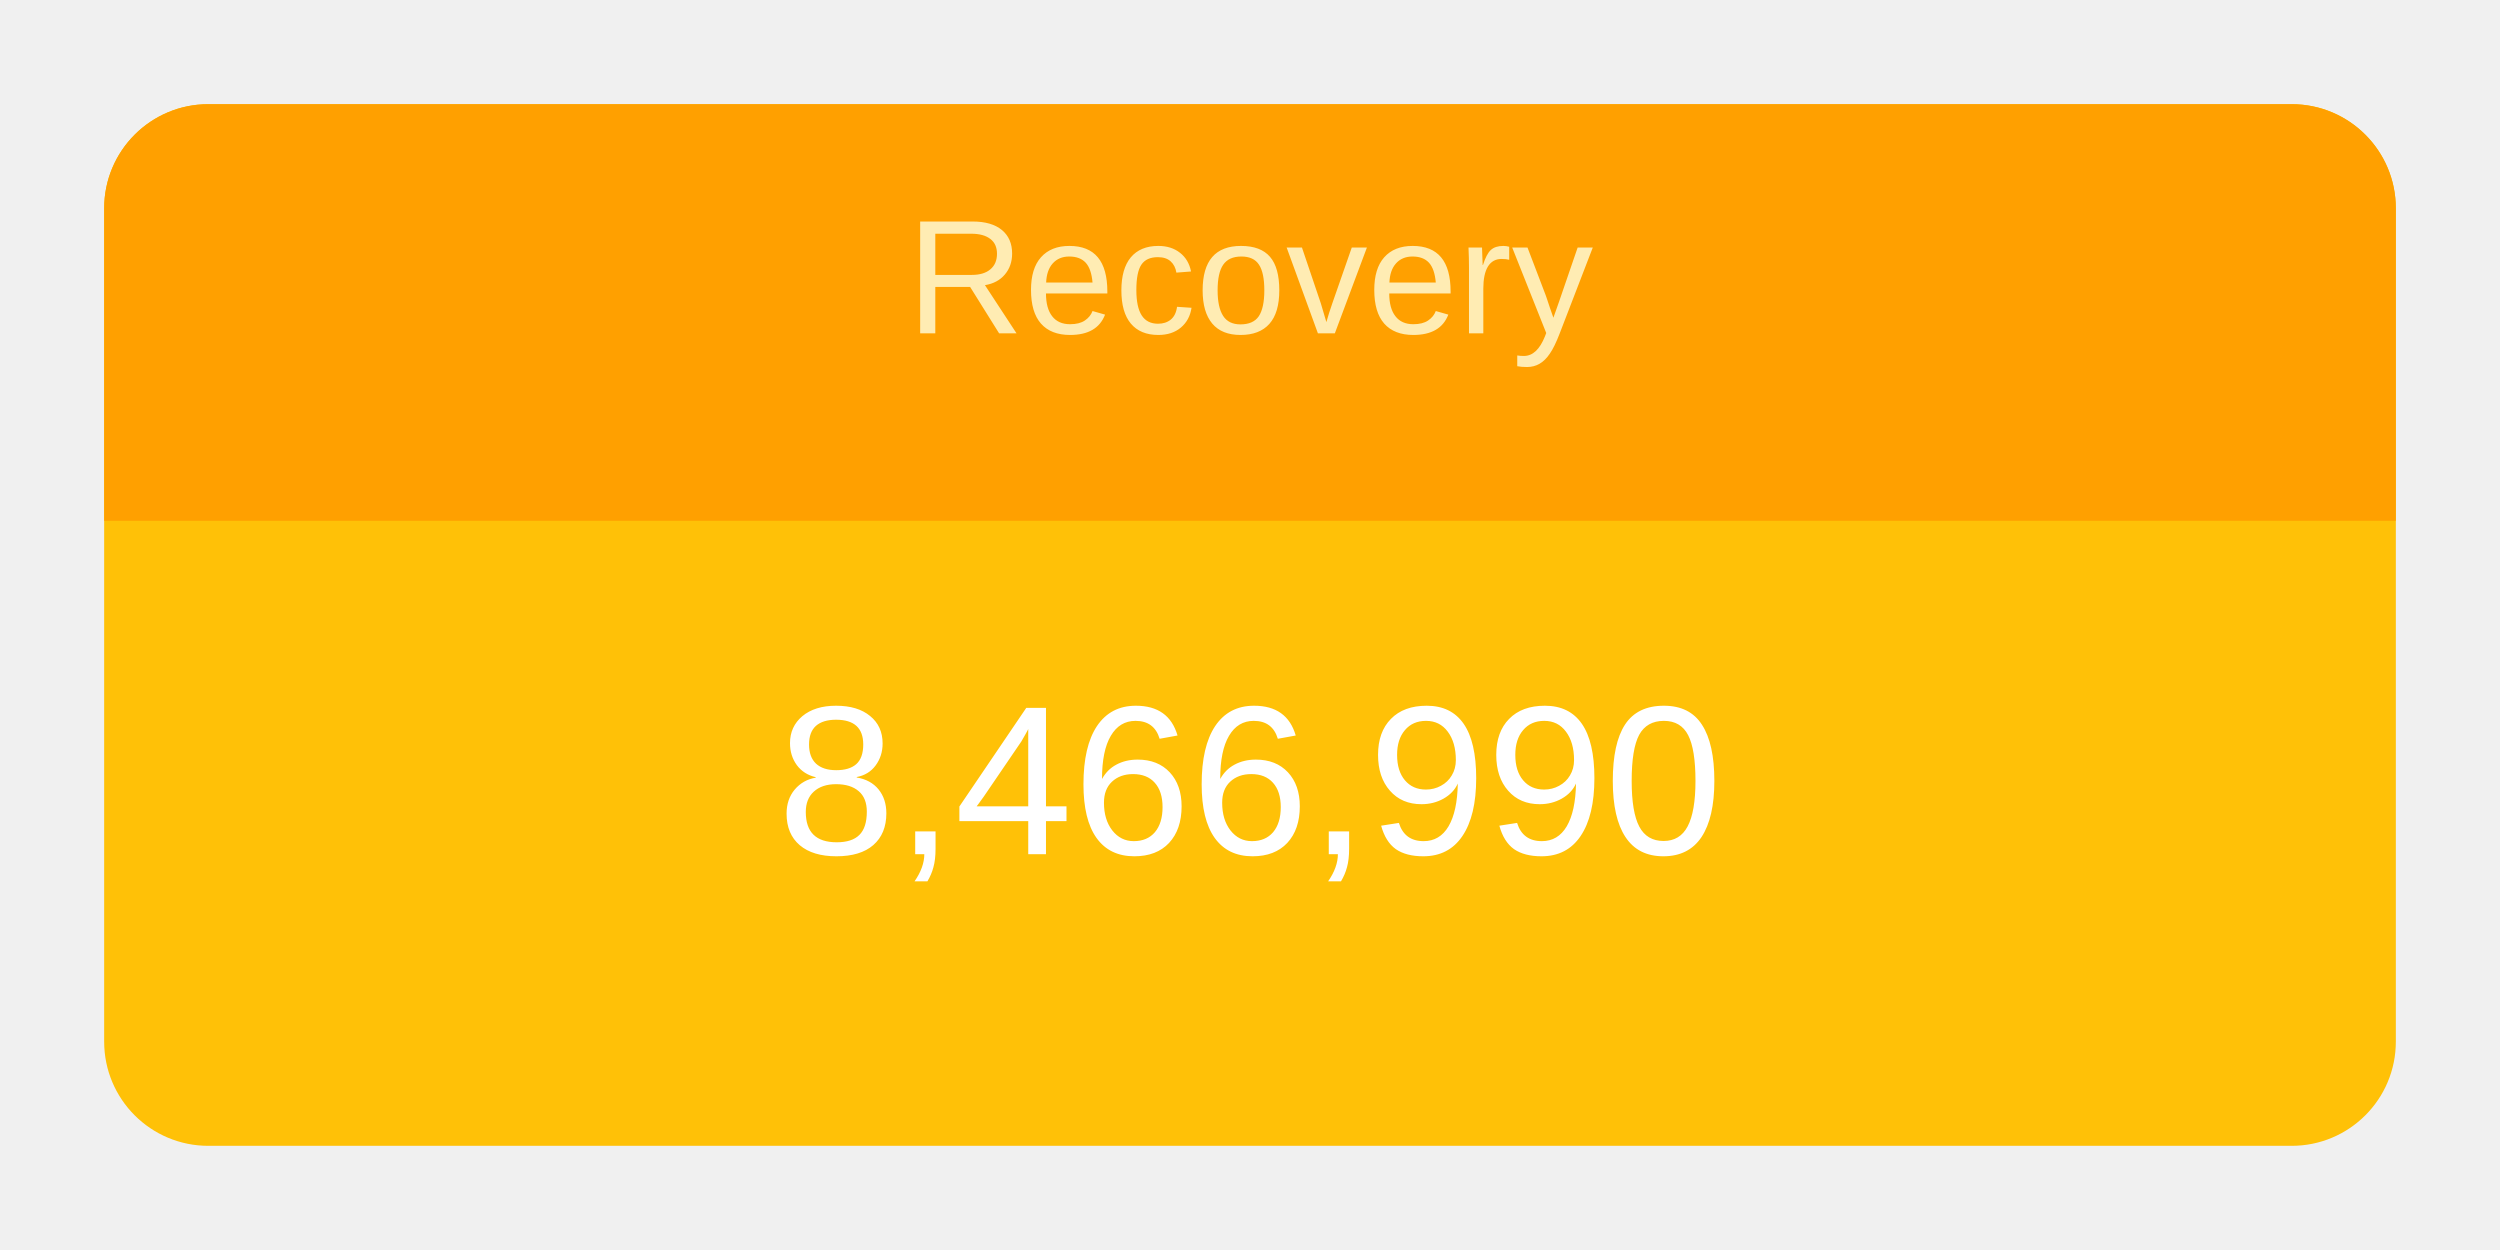
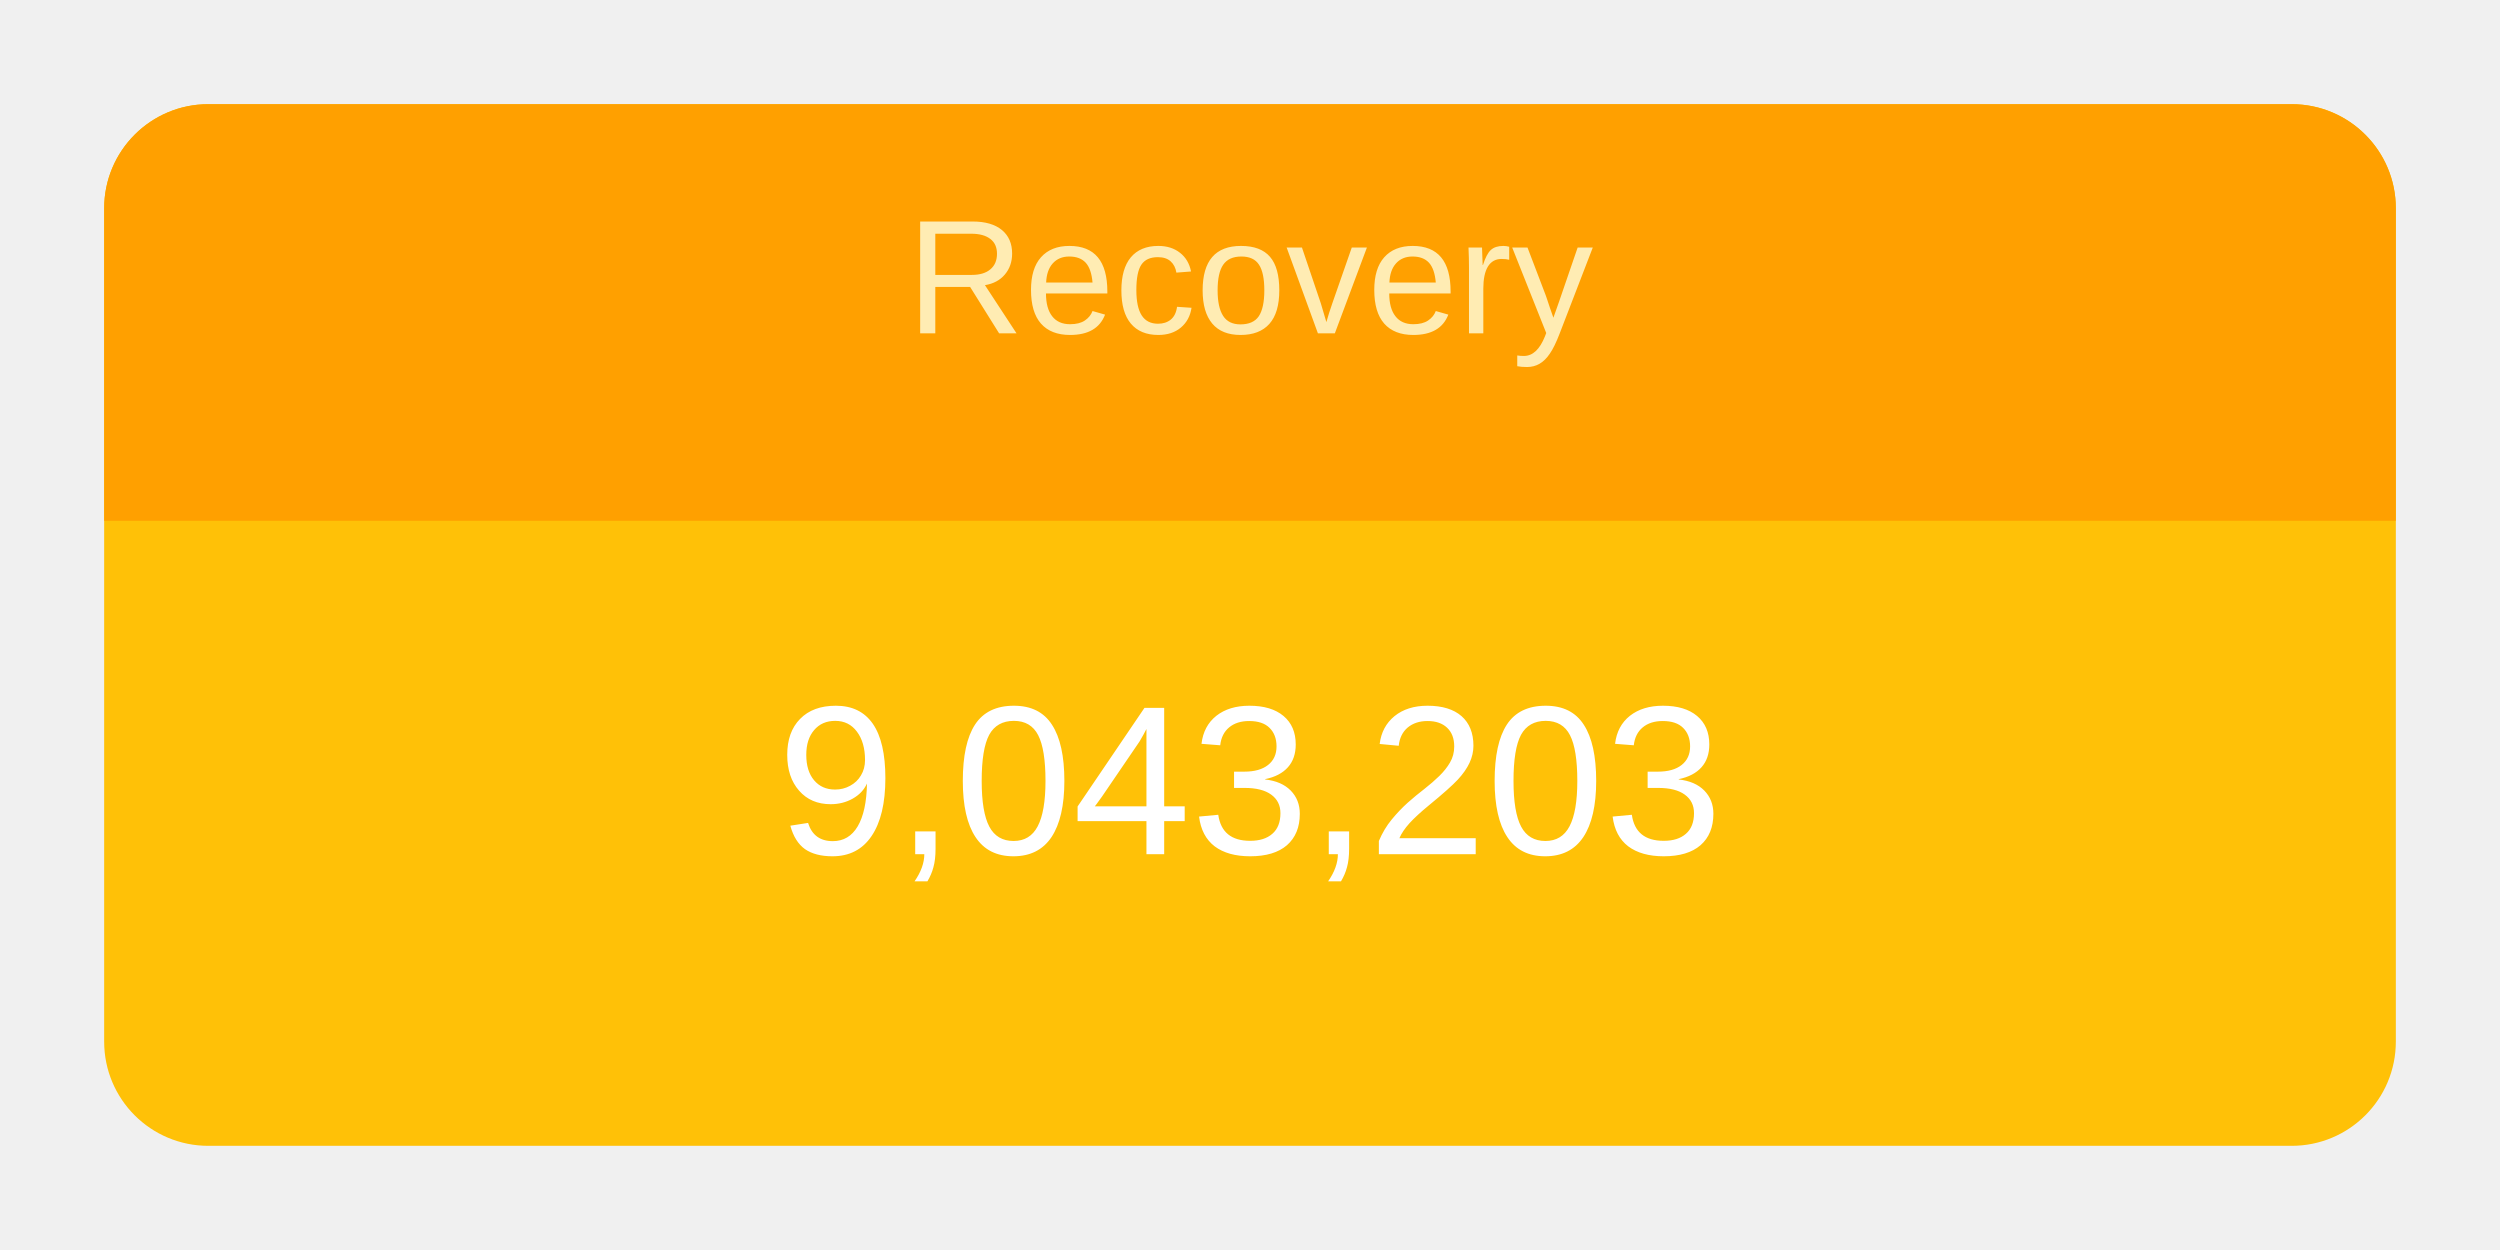
<svg xmlns="http://www.w3.org/2000/svg" height="120" viewBox="" width="240">
  <g transform="translate(10,10)">
    <rect rx="10" ry="10" width="220" height="100" style="fill: #ffc107; stroke-width: 5;" />
    <svg width="220" height="100">
      <text x="50%" y="72%" alignment-baseline="middle" text-anchor="middle" fill="white" font-size="1.7em" font-family="Arial, Helvetica, sans-serif">
-         8,466,990
+         9,043,203
      </text>
    </svg>
    <path fill="#FFA000" d=" M 210 0              a 10 10 0 0 1 10 10              v 30             h-220             v-30             a 10 10 0 0 1 10 -10" />
    <svg width="220" height="40">
      <text x="50%" y="55%" alignment-baseline="middle" text-anchor="middle" fill="#FFECB3" font-size="1.3em" font-family="Arial, Helvetica, sans-serif">
        Recovery
      </text>
    </svg>
  </g>
</svg>
